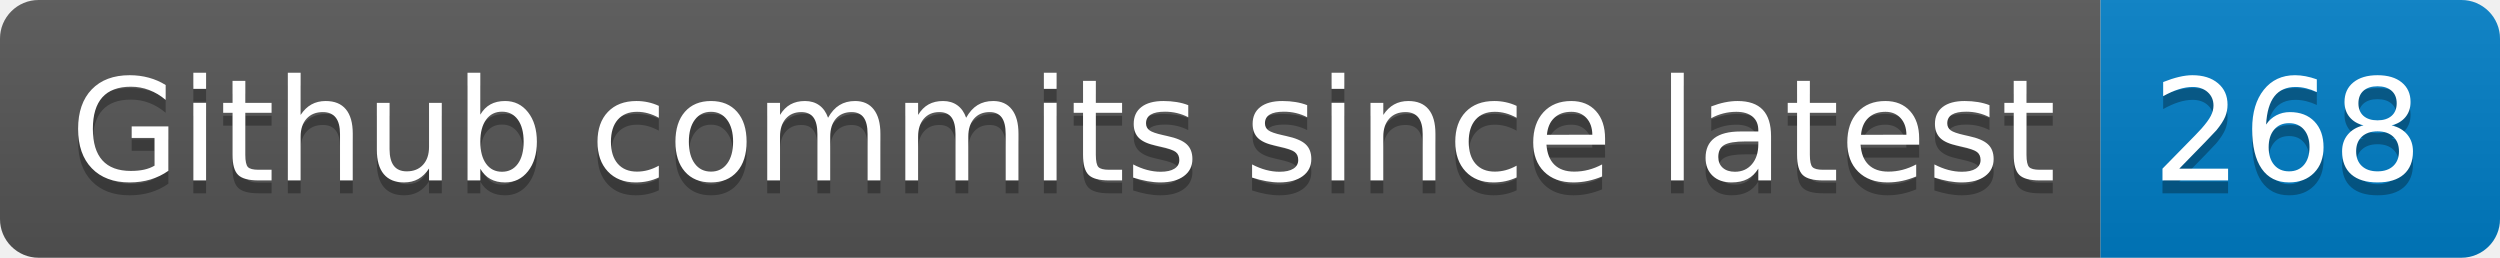
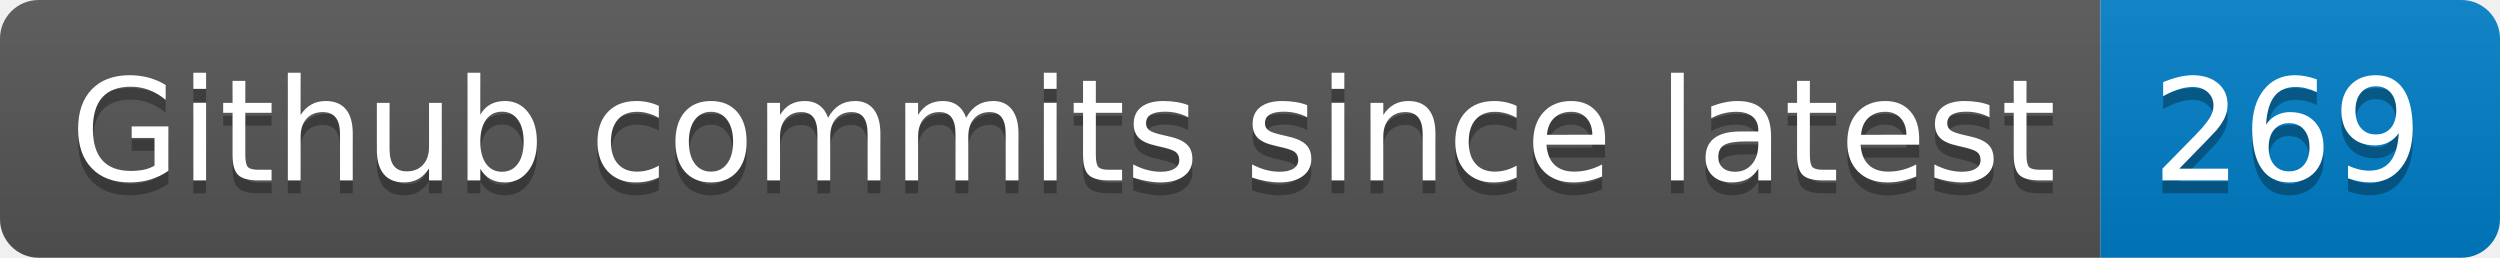
- <svg xmlns="http://www.w3.org/2000/svg" width="194" height="20" role="img" aria-label="Github commits since latest: 268">
+ <svg xmlns="http://www.w3.org/2000/svg" width="194" height="20" role="img" aria-label="Github commits since latest: 269">
  <linearGradient id="s" x2="0" y2="100%">
    <stop offset="0" stop-color="#bbb" stop-opacity=".1" />
    <stop offset="1" stop-opacity=".1" />
  </linearGradient>
  <clipPath id="r">
    <rect width="194" height="20" rx="3" fill="#fff" />
  </clipPath>
  <g clip-path="url(#r)">
    <rect width="163" height="20" fill="#555" />
    <rect x="163" width="31" height="20" fill="#007ec6" />
    <rect width="194" height="20" fill="url(#s)" />
  </g>
  <g fill="#fff" text-anchor="middle" font-family="Verdana,Geneva,DejaVu Sans,sans-serif" text-rendering="geometricPrecision" font-size="110">
    <text aria-hidden="true" x="825" y="150" fill="#010101" fill-opacity=".3" transform="scale(.1)" textLength="1530">Github commits since latest</text>
    <text x="825" y="140" transform="scale(.1)" fill="#fff" textLength="1530">Github commits since latest</text>
-     <text aria-hidden="true" x="1775" y="150" fill="#010101" fill-opacity=".3" transform="scale(.1)" textLength="210">268</text>
-     <text x="1775" y="140" transform="scale(.1)" fill="#fff" textLength="210">268</text>
+     <text aria-hidden="true" x="1775" y="150" fill="#010101" fill-opacity=".3" transform="scale(.1)" textLength="210">269</text>
+     <text x="1775" y="140" transform="scale(.1)" fill="#fff" textLength="210">269</text>
  </g>
</svg>
